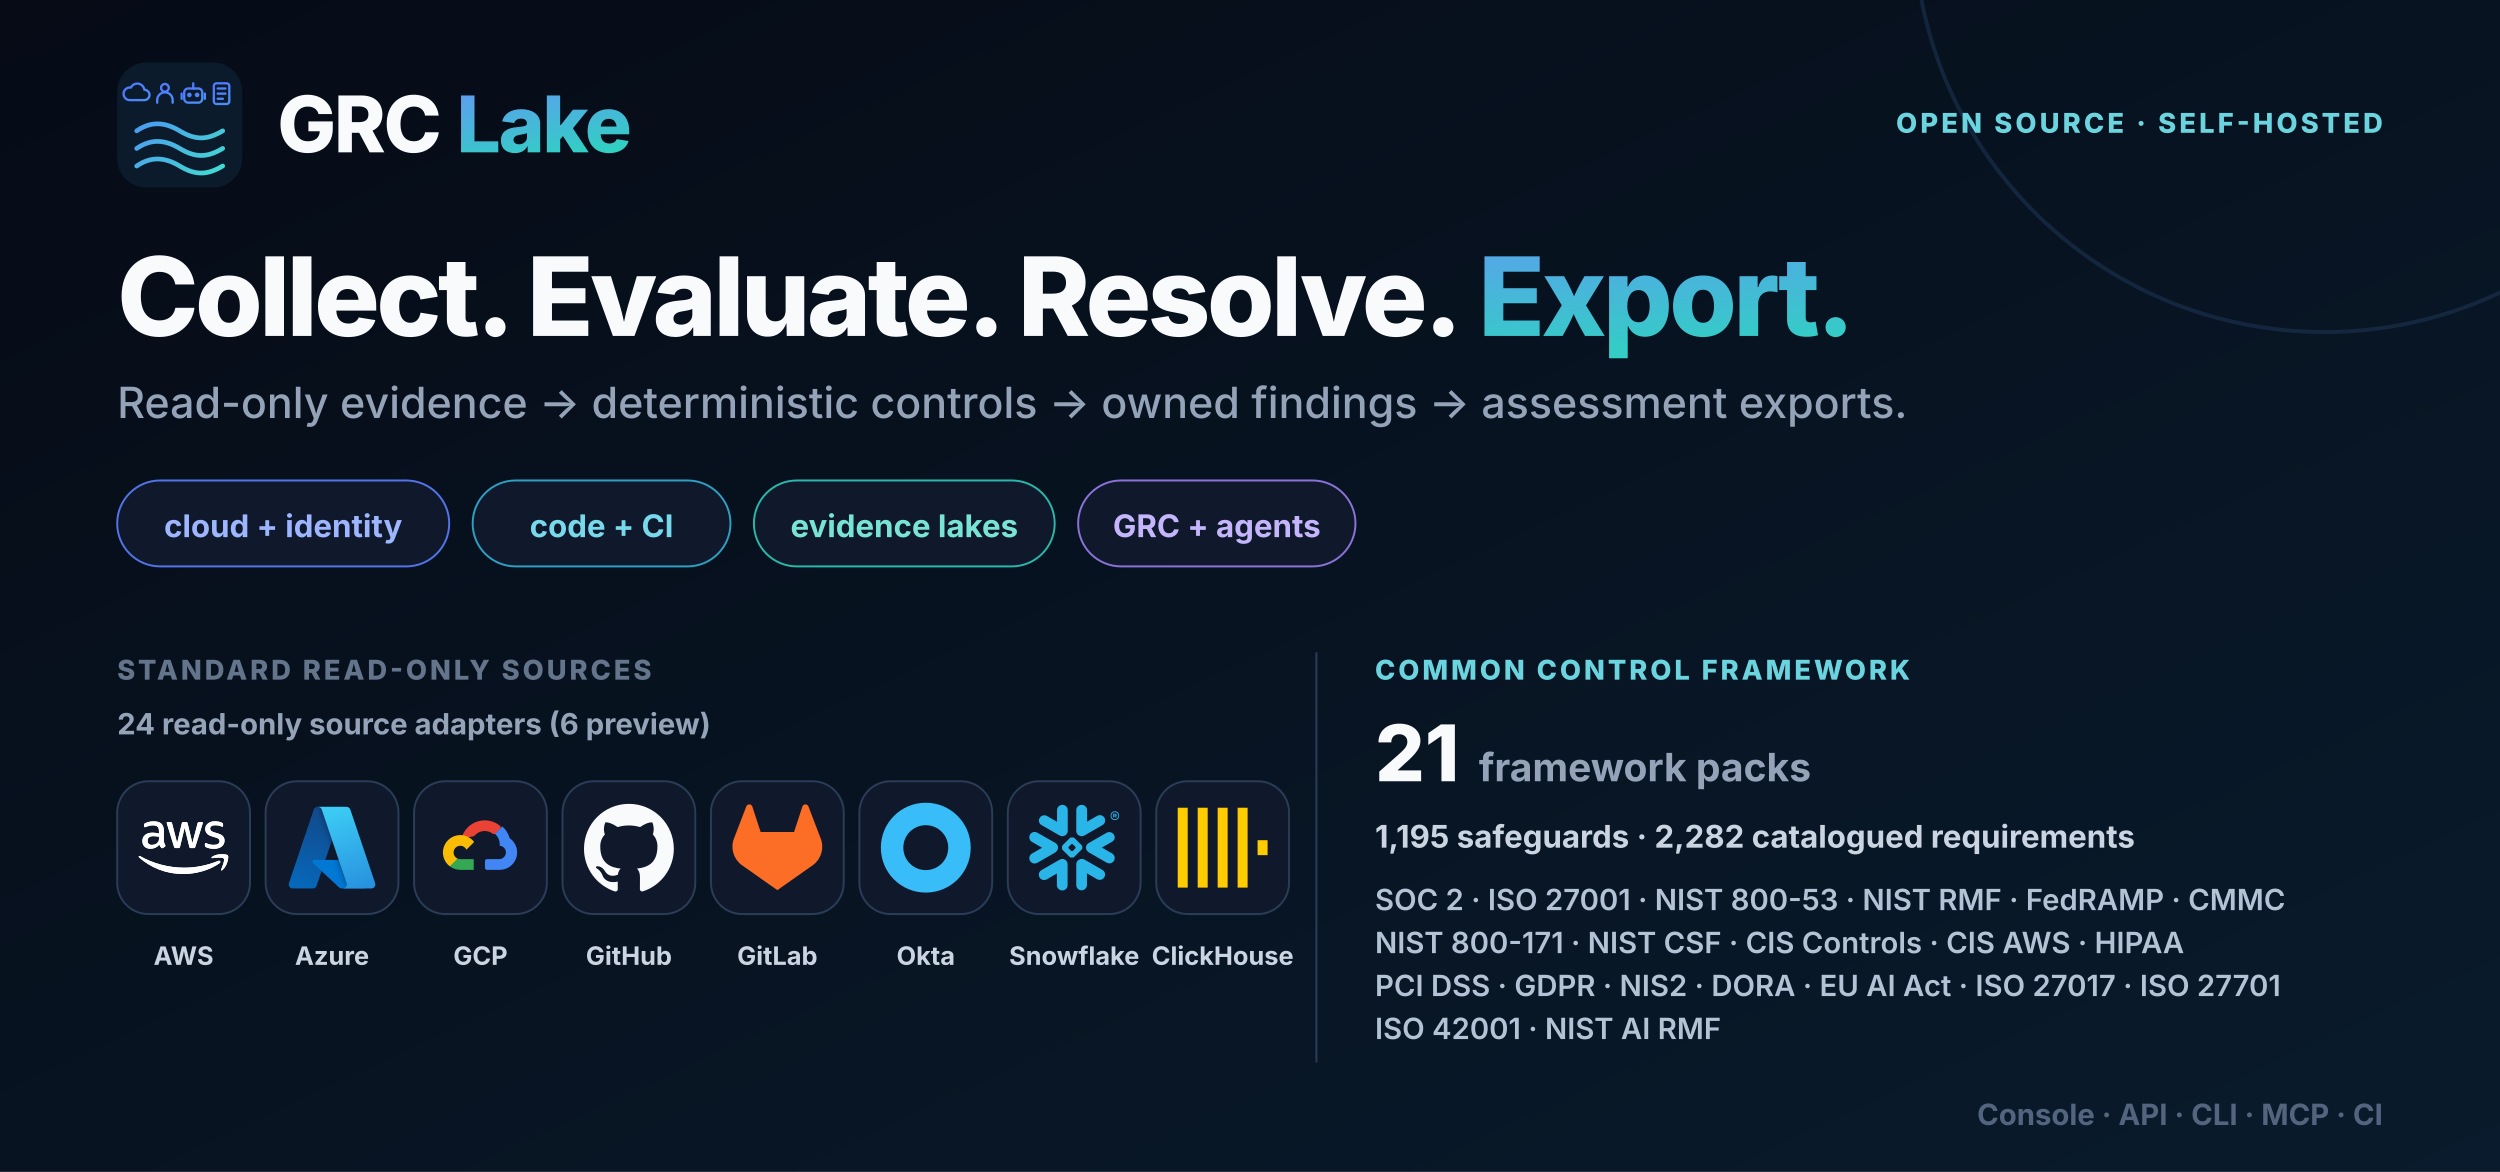
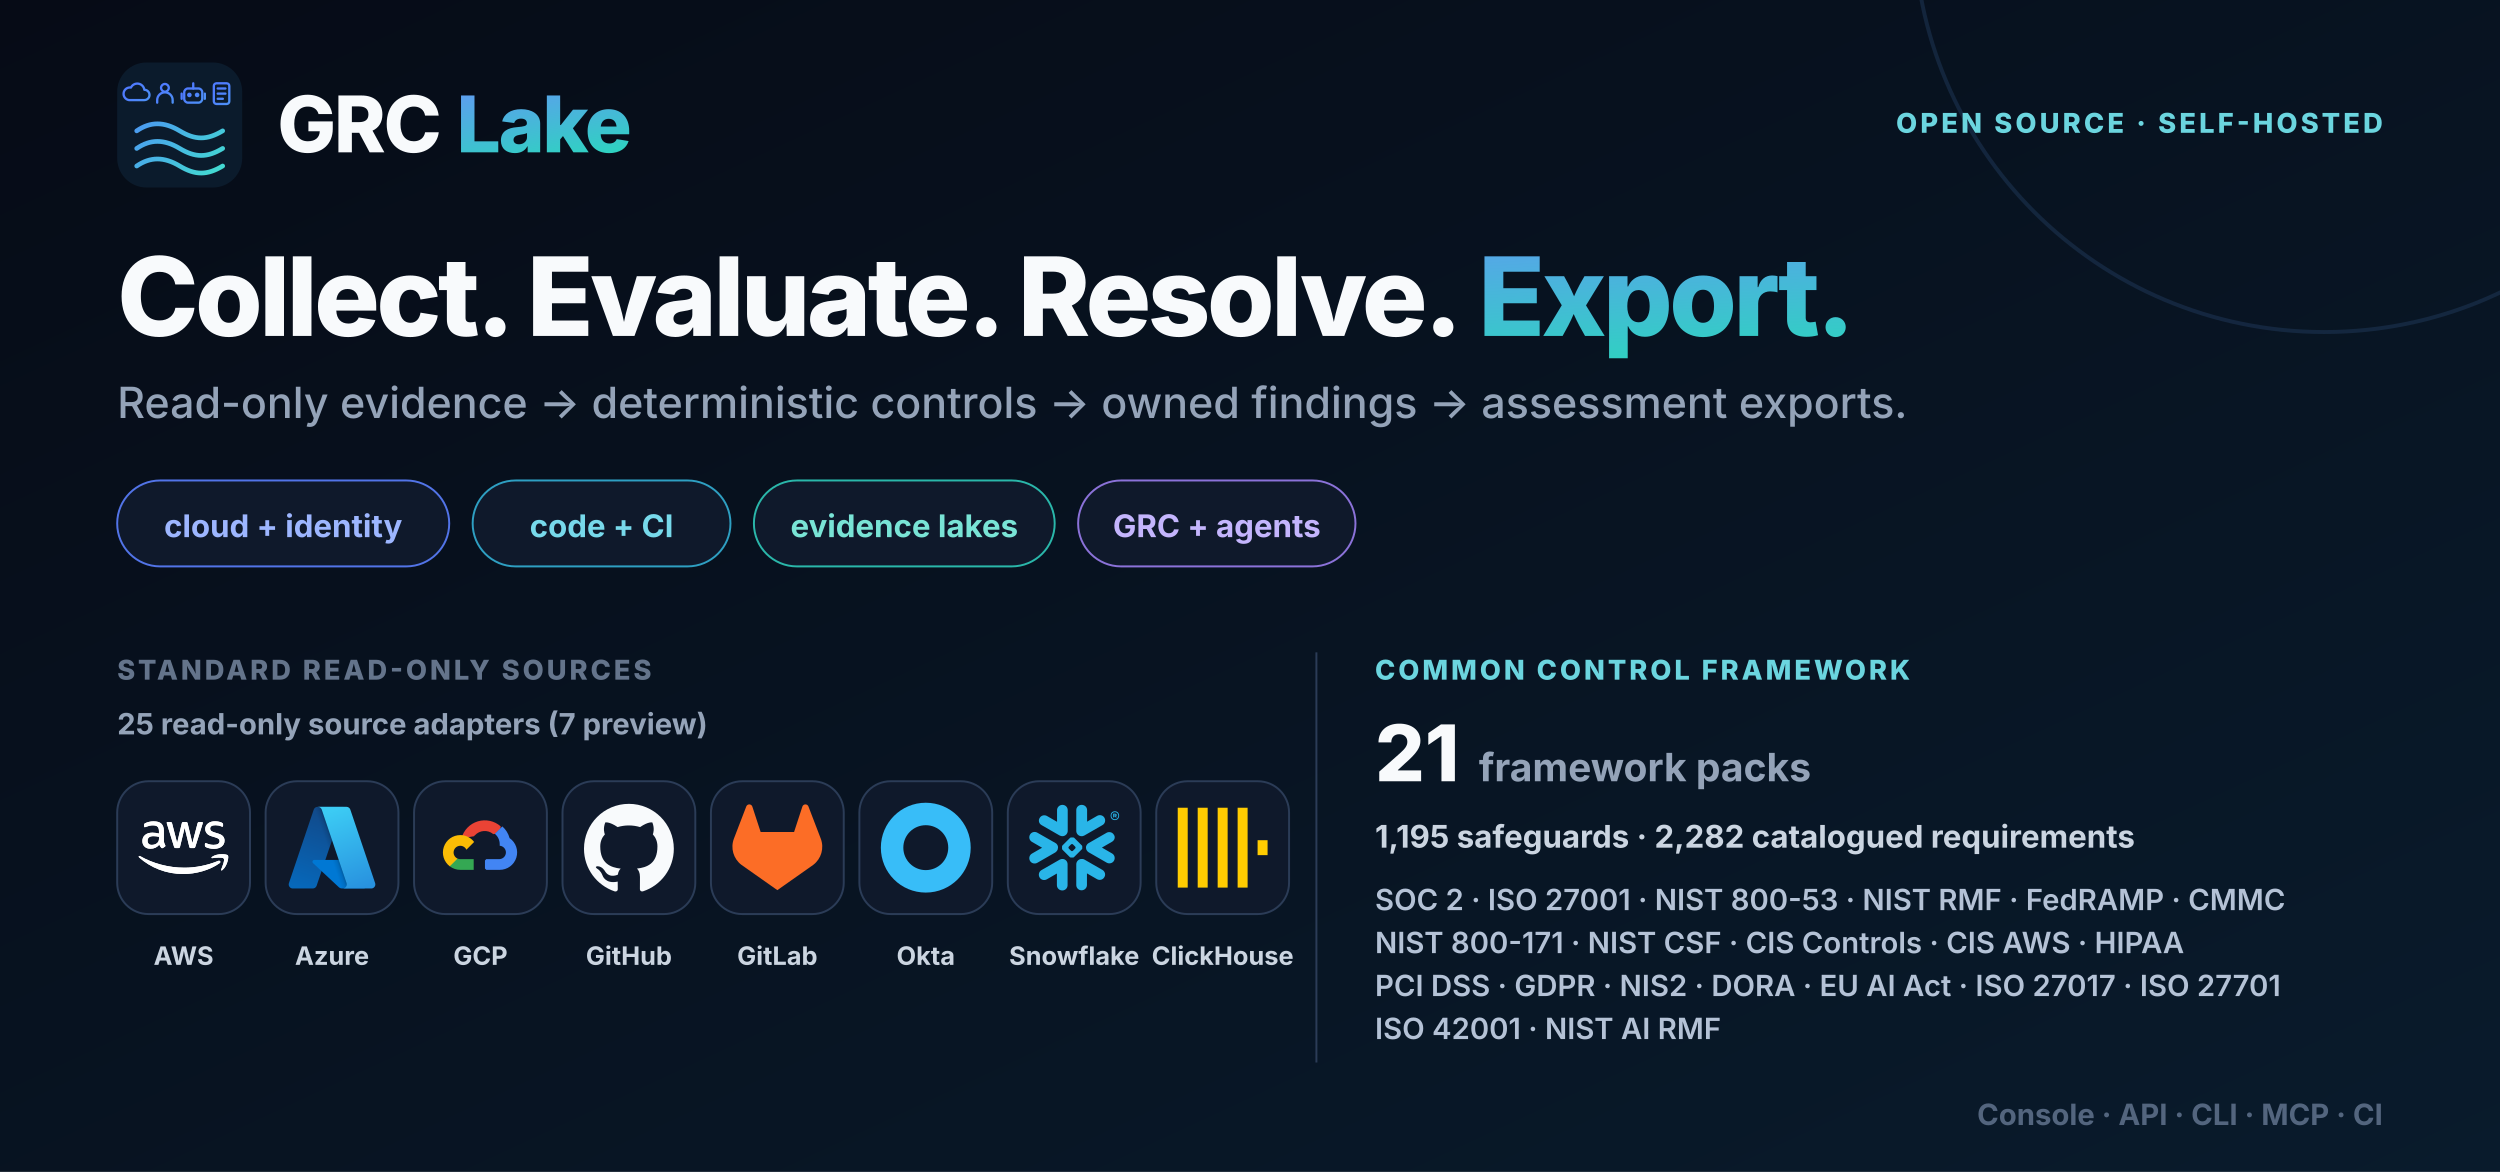
<svg xmlns="http://www.w3.org/2000/svg" width="1280" height="600" viewBox="0 0 1280 600" role="img" aria-labelledby="title desc">
  <defs>
    <linearGradient id="bg" x1="0" y1="0" x2="1" y2="1">
      <stop stop-color="#060b16" />
      <stop offset="1" stop-color="#091b2c" />
    </linearGradient>
    <linearGradient id="brand" x1="0" y1="0" x2="1" y2="1">
      <stop stop-color="#6d8cff" />
      <stop offset="1" stop-color="#2dd4bf" />
    </linearGradient>
    <symbol id="mark" viewBox="0 0 64 64">
      <defs>
        <linearGradient id="accent" gradientUnits="userSpaceOnUse" x1="4" y1="7" x2="55" y2="58">
          <stop stop-color="#4f7cff" />
          <stop offset="1" stop-color="#42dfcf" />
        </linearGradient>
      </defs>
      <rect width="64" height="64" rx="15" fill="#0b1b2c" />
      <g fill="none" stroke="url(#accent)" color="#5b9aff" stroke-linecap="round" stroke-linejoin="round">
        <g stroke-width="1.8">
          <g transform="translate(4 10) scale(.66)">
            <path d="M3 14h12a4 4 0 0 0 0-8 5.5 5.5 0 0 0-10.4-1.7A4.5 4.5 0 0 0 3 14Z" />
          </g>
          <g transform="translate(18.5 10) scale(.66)">
            <circle cx="9" cy="4.5" r="3" />
            <path d="M3 16v-2a6 6 0 0 1 12 0v2" />
          </g>
          <g transform="translate(33 10) scale(.66)">
            <rect x="2" y="5" width="14" height="11" rx="3" />
            <path d="M9 5V1M0 9v4M18 9v4" />
            <circle cx="6" cy="10" r=".9" fill="currentColor" />
            <circle cx="12" cy="10" r=".9" fill="currentColor" />
          </g>
          <g transform="translate(47.5 10) scale(.66)">
            <rect x="3" y="1" width="12" height="16" rx="2" />
            <path d="M6 5h6M6 9h6M6 13h4" />
          </g>
        </g>
        <g stroke-width="2.4">
          <path d="M10 35c7-4.8 14-4.8 22 0s14 4.8 22 0M10 44c7-4.8 14-4.8 22 0s14 4.8 22 0M10 53c7-4.8 14-4.8 22 0s14 4.8 22 0" />
        </g>
      </g>
    </symbol>
    <symbol id="aws" viewBox="0 0 109 64" fill="#ffffff">
      <path d="M30.63 23.243c0 1.317.144 2.385.398 3.168.289.783.65 1.637 1.156 2.563.18.284.253.569.253.818 0 .356-.217.712-.687 1.068l-2.277 1.495c-.325.214-.65.32-.94.32-.361 0-.723-.178-1.084-.498a11.036 11.036 0 0 1-1.301-1.673 27.44 27.44 0 0 1-1.12-2.1c-2.82 3.275-6.362 4.912-10.627 4.912-3.037 0-5.458-.854-7.23-2.563-1.77-1.708-2.674-3.986-2.674-6.834 0-3.025 1.084-5.481 3.29-7.332 2.204-1.851 5.132-2.777 8.855-2.777 1.229 0 2.494.107 3.831.285 1.337.178 2.71.463 4.157.783V12.28c0-2.705-.579-4.592-1.7-5.695-1.156-1.104-3.108-1.638-5.89-1.638-1.266 0-2.567.143-3.904.463-1.338.32-2.64.712-3.904 1.21-.578.25-1.012.392-1.265.463-.253.071-.434.107-.579.107-.506 0-.759-.356-.759-1.104V4.342c0-.57.073-.996.253-1.246.181-.249.506-.498 1.012-.747 1.266-.64 2.784-1.175 4.555-1.602 1.77-.462 3.65-.676 5.638-.676 4.302 0 7.446.961 9.47 2.883 1.989 1.922 3 4.84 3 8.756v11.533h.073Zm-14.675 5.41c1.193 0 2.422-.213 3.723-.64 1.301-.428 2.458-1.21 3.434-2.279.578-.676 1.012-1.423 1.229-2.278.216-.854.361-1.886.361-3.096v-1.495a30.626 30.626 0 0 0-3.325-.605 27.649 27.649 0 0 0-3.398-.214c-2.422 0-4.193.463-5.386 1.424-1.192.96-1.77 2.313-1.77 4.093 0 1.673.433 2.919 1.337 3.773.867.89 2.132 1.317 3.795 1.317Zm29.024 3.844c-.65 0-1.084-.106-1.373-.356-.29-.213-.542-.711-.759-1.388L34.353 3.24c-.217-.712-.325-1.175-.325-1.424 0-.57.289-.89.867-.89h3.542c.687 0 1.157.107 1.41.356.29.214.506.712.723 1.388l6.072 23.564 5.639-23.564c.18-.712.398-1.174.687-1.388.289-.213.795-.356 1.445-.356h2.892c.687 0 1.157.107 1.446.356.289.214.542.712.687 1.388l5.71 23.849 6.254-23.849c.217-.712.47-1.174.723-1.388.289-.213.759-.356 1.41-.356h3.36c.58 0 .904.285.904.89 0 .178-.036.356-.072.57a4.998 4.998 0 0 1-.253.89l-8.71 27.514c-.218.712-.47 1.174-.76 1.388-.29.214-.759.356-1.374.356h-3.108c-.687 0-1.157-.107-1.446-.356-.289-.25-.542-.712-.687-1.424L55.787 7.795l-5.566 22.923c-.181.712-.398 1.174-.687 1.423-.29.25-.795.356-1.446.356H44.98Zm46.447.961c-1.88 0-3.759-.213-5.566-.64-1.807-.427-3.217-.89-4.157-1.424-.578-.32-.976-.676-1.12-.997a2.48 2.48 0 0 1-.217-.996v-1.816c0-.747.289-1.103.831-1.103.217 0 .434.035.65.107.218.07.543.213.904.356 1.23.534 2.567.96 3.976 1.245 1.446.285 2.856.427 4.302.427 2.277 0 4.048-.391 5.277-1.174 1.229-.783 1.88-1.922 1.88-3.382 0-.996-.326-1.815-.977-2.491-.65-.676-1.88-1.282-3.65-1.851l-5.241-1.602c-2.639-.818-4.59-2.029-5.784-3.63-1.192-1.566-1.807-3.31-1.807-5.162 0-1.495.325-2.811.976-3.95a9.196 9.196 0 0 1 2.603-2.92c1.084-.818 2.313-1.423 3.759-1.85C89.51.178 91.029 0 92.619 0c.795 0 1.627.035 2.422.142.831.107 1.59.25 2.35.392.722.178 1.409.356 2.06.57.65.213 1.156.426 1.518.64.506.285.867.57 1.084.89.217.284.325.676.325 1.174v1.673c0 .748-.289 1.14-.831 1.14-.289 0-.759-.143-1.374-.428-2.06-.925-4.373-1.388-6.94-1.388-2.06 0-3.686.32-4.807.997-1.12.676-1.699 1.708-1.699 3.168 0 .996.362 1.85 1.085 2.527.723.676 2.06 1.352 3.976 1.957l5.132 1.602c2.603.819 4.482 1.958 5.603 3.417 1.12 1.46 1.662 3.133 1.662 4.983 0 1.53-.325 2.92-.939 4.13-.651 1.21-1.518 2.277-2.639 3.132-1.12.89-2.458 1.53-4.012 1.993-1.627.498-3.325.747-5.169.747Z" data-rg-fill="true" />
      <path d="M98.254 50.76C86.363 59.408 69.085 64 54.23 64 33.41 64 14.65 56.42.481 43.82c-1.12-.997-.108-2.35 1.23-1.567 15.325 8.756 34.229 14.06 53.784 14.06 13.193 0 27.687-2.705 41.024-8.258 1.988-.89 3.687 1.282 1.735 2.705Z" data-rg-fill="true" />
      <path d="M103.199 45.204c-1.519-1.922-10.049-.925-13.916-.463-1.157.143-1.338-.854-.29-1.601 6.796-4.699 17.965-3.346 19.266-1.78 1.301 1.602-.362 12.6-6.723 17.868-.976.819-1.916.392-1.482-.676 1.446-3.524 4.663-11.461 3.145-13.348Z" data-rg-fill="true" />
      <path d="M30.63 23.243c0 1.317.144 2.385.398 3.168.289.783.65 1.637 1.156 2.563.18.284.253.569.253.818 0 .356-.217.712-.687 1.068l-2.277 1.495c-.325.214-.65.32-.94.32-.361 0-.723-.178-1.084-.498a11.03 11.03 0 0 1-1.301-1.673 27.403 27.403 0 0 1-1.12-2.1c-2.82 3.275-6.362 4.912-10.627 4.912-3.037 0-5.458-.854-7.23-2.563-1.77-1.708-2.674-3.986-2.674-6.834 0-3.025 1.084-5.481 3.29-7.332 2.204-1.851 5.132-2.777 8.855-2.777 1.229 0 2.494.107 3.831.285 1.337.178 2.71.463 4.157.783V12.28c0-2.705-.579-4.592-1.7-5.695-1.156-1.104-3.108-1.638-5.89-1.638-1.266 0-2.567.143-3.904.463-1.338.32-2.64.712-3.904 1.21-.578.25-1.012.392-1.265.463-.253.071-.434.107-.579.107-.506 0-.759-.356-.759-1.104V4.342c0-.57.073-.996.253-1.246.181-.249.506-.498 1.012-.747 1.266-.64 2.784-1.175 4.555-1.602 1.77-.462 3.65-.676 5.638-.676 4.302 0 7.446.961 9.47 2.883 1.989 1.922 3 4.84 3 8.756v11.533h.073Zm-14.675 5.41c1.193 0 2.422-.213 3.723-.64 1.301-.428 2.458-1.21 3.434-2.279.578-.676 1.012-1.423 1.229-2.278.216-.854.361-1.886.361-3.096v-1.495a30.602 30.602 0 0 0-3.325-.605 27.649 27.649 0 0 0-3.398-.214c-2.422 0-4.193.463-5.386 1.424-1.192.96-1.77 2.313-1.77 4.093 0 1.673.433 2.919 1.337 3.773.867.89 2.132 1.317 3.795 1.317Zm29.024 3.844c-.65 0-1.084-.106-1.373-.356-.29-.213-.542-.711-.759-1.388L34.353 3.24c-.217-.712-.325-1.175-.325-1.424 0-.57.289-.89.867-.89h3.542c.687 0 1.157.107 1.41.356.29.214.506.712.723 1.388l6.072 23.564 5.639-23.564c.18-.712.398-1.174.687-1.388.289-.213.795-.356 1.445-.356h2.892c.687 0 1.157.107 1.446.356.29.214.542.712.687 1.388l5.71 23.848L71.403 2.67c.217-.712.47-1.174.723-1.388.289-.213.759-.356 1.41-.356h3.36c.58 0 .904.285.904.89 0 .178-.036.356-.072.57a5.008 5.008 0 0 1-.253.89l-8.71 27.514c-.218.712-.47 1.174-.76 1.388-.29.214-.759.356-1.373.356h-3.109c-.687 0-1.157-.107-1.446-.356-.289-.25-.542-.712-.687-1.424L55.787 7.795l-5.566 22.923c-.181.712-.398 1.174-.687 1.423-.29.25-.795.356-1.446.356H44.98Zm46.447.961c-1.88 0-3.759-.213-5.566-.64-1.807-.427-3.217-.89-4.157-1.424-.578-.32-.976-.676-1.12-.997a2.48 2.48 0 0 1-.217-.996v-1.816c0-.747.289-1.103.831-1.103.217 0 .434.035.65.107.218.07.543.213.904.356 1.23.534 2.567.96 3.976 1.245 1.446.285 2.856.427 4.302.427 2.277 0 4.048-.391 5.277-1.174 1.229-.783 1.88-1.922 1.88-3.382 0-.996-.326-1.815-.977-2.491-.65-.676-1.88-1.282-3.65-1.851l-5.241-1.602c-2.639-.818-4.59-2.029-5.784-3.63-1.192-1.566-1.807-3.31-1.807-5.162 0-1.495.325-2.811.976-3.95a9.198 9.198 0 0 1 2.603-2.92c1.084-.818 2.313-1.423 3.759-1.85C89.51.178 91.029 0 92.619 0c.795 0 1.627.035 2.422.142.831.107 1.59.25 2.35.392.722.178 1.409.356 2.06.57.65.213 1.156.426 1.518.64.506.285.867.57 1.084.89.217.284.325.676.325 1.174v1.673c0 .748-.289 1.14-.831 1.14-.289 0-.759-.143-1.374-.428-2.06-.925-4.373-1.388-6.94-1.388-2.06 0-3.686.32-4.807.997-1.12.676-1.699 1.708-1.699 3.168 0 .996.362 1.85 1.085 2.527.723.676 2.06 1.352 3.976 1.957l5.132 1.602c2.603.819 4.482 1.958 5.603 3.417 1.12 1.46 1.663 3.133 1.663 4.983 0 1.53-.326 2.92-.94 4.13-.651 1.21-1.518 2.277-2.639 3.132-1.12.89-2.458 1.53-4.012 1.993-1.626.498-3.325.747-5.169.747Z" data-rg-fill="true" />
      <path d="M98.254 50.76C86.363 59.408 69.085 64 54.23 64 33.41 64 14.65 56.42.482 43.82c-1.12-.997-.108-2.35 1.23-1.567 15.325 8.757 34.229 14.06 53.784 14.06 13.193 0 27.687-2.705 41.024-8.258 1.988-.89 3.687 1.282 1.735 2.705Z" data-rg-fill="true" />
      <path d="M103.199 45.204c-1.519-1.922-10.049-.925-13.916-.463-1.157.143-1.338-.854-.29-1.601 6.796-4.699 17.965-3.346 19.266-1.78 1.301 1.602-.362 12.6-6.723 17.868-.976.819-1.916.392-1.482-.676 1.446-3.524 4.663-11.461 3.145-13.348Z" data-rg-fill="true" />
    </symbol>
    <symbol id="azure" viewBox="0 0 18 18">
      <path d="M5.335 1.375C5.447 1.042 5.759 0.818 6.11 0.818H11.25L5.915 16.625C5.803 16.958 5.491 17.182 5.14 17.182H1.14C0.58 17.182 0.185 16.633 0.364 16.102L5.335 1.375Z" fill="url(#paint0_linear_6102_134469)" />
      <path d="M13.552 11.455H5.451C5.111 11.455 4.947 11.871 5.195 12.104L10.4 16.962C10.552 17.103 10.752 17.182 10.959 17.182H15.545L13.552 11.455Z" fill="#0078D4" />
      <path d="M6.11 0.818C5.759 0.818 5.447 1.042 5.335 1.375L0.364 16.102C0.185 16.633 0.58 17.182 1.14 17.182H5.14C5.491 17.182 5.803 16.958 5.915 16.625L6.903 13.698L10.4 16.962C10.552 17.103 10.752 17.182 10.959 17.182H15.545L13.552 11.454H7.66L11.25 0.818H6.11Z" fill="url(#paint1_linear_6102_134469)" />
      <path d="M12.665 1.375C12.553 1.042 12.241 0.818 11.89 0.818H6.136H6.163C6.514 0.818 6.826 1.042 6.938 1.375L11.908 16.102C12.087 16.632 11.693 17.182 11.133 17.182H11.045H16.86C17.42 17.182 17.814 16.632 17.636 16.102L12.665 1.375Z" fill="url(#paint2_linear_6102_134469)" />
      <defs>
        <linearGradient id="paint0_linear_6102_134469" x1="6.075" y1="1.385" x2="0.738" y2="17.151" gradientUnits="userSpaceOnUse">
          <stop stop-color="#114A8B" />
          <stop offset="1" stop-color="#0669BC" />
        </linearGradient>
        <linearGradient id="paint1_linear_6102_134469" x1="10.34" y1="11.456" x2="9.107" y2="11.873" gradientUnits="userSpaceOnUse">
          <stop stop-opacity="0.3" />
          <stop offset="0.071" stop-opacity="0.2" />
          <stop offset="0.321" stop-opacity="0.1" />
          <stop offset="0.623" stop-opacity="0.05" />
          <stop offset="1" stop-opacity="0" />
        </linearGradient>
        <linearGradient id="paint2_linear_6102_134469" x1="9.459" y1="1.385" x2="15.317" y2="16.993" gradientUnits="userSpaceOnUse">
          <stop stop-color="#3CCBF4" />
          <stop offset="1" stop-color="#2892DF" />
        </linearGradient>
      </defs>
    </symbol>
    <symbol id="gcp" viewBox="0 0 24 24">
      <path d="M15.4 8.34h.5l1.43-1.43.07-.6a6.43 6.43 0 0 0-10.46 3.14c.15-.1.47-.03.47-.03l2.86-.47s.15-.24.22-.23a3.57 3.57 0 0 1 4.88-.38v.43Z" fill="#EA4335" />
      <path d="M19.78 9.45a6.43 6.43 0 0 0-1.94-3.13L15.83 8.3a3.57 3.57 0 0 1 1.31 2.83v.36a1.79 1.79 0 0 1 0 3.57h-3.58l-.36.37v2.14l.36.36h3.58a4.65 4.65 0 0 0 2.64-8.48Z" fill="#4285F4" />
      <path d="M6.62 17.93h3.57v-2.86H6.62a1.78 1.78 0 0 1-.74-.16l-.5.15-1.44 1.43-.13.5a4.63 4.63 0 0 0 2.81.94Z" fill="#34A853" />
      <path d="M6.62 8.64A4.65 4.65 0 0 0 3.8 16.99l2.07-2.07a1.79 1.79 0 1 1 2.37-2.37l2.07-2.07a4.64 4.64 0 0 0-3.69-1.84Z" fill="#FBBC05" />
    </symbol>
    <symbol id="github" viewBox="0 0 24 24">
      <path d="M12 .297c-6.63 0-12 5.373-12 12 0 5.303 3.438 9.8 8.205 11.385.6.113.82-.258.82-.577l-.015-2.04c-3.338.724-4.042-1.61-4.042-1.61-.546-1.385-1.335-1.755-1.335-1.755-1.087-.744.084-.729.084-.729 1.205.084 1.838 1.236 1.838 1.236 1.07 1.835 2.809 1.305 3.495.998.108-.776.417-1.305.76-1.605-2.665-.3-5.466-1.332-5.466-5.93 0-1.31.465-2.38 1.235-3.22-.135-.303-.54-1.523.105-3.176 0 0 1.005-.322 3.3 1.23a10.49 10.49 0 0 1 6 0c2.28-1.552 3.285-1.23 3.285-1.23.645 1.653.24 2.873.12 3.176.765.84 1.23 1.91 1.23 3.22 0 4.61-2.805 5.625-5.475 5.92.42.36.81 1.096.81 2.22l-.015 3.286c0 .315.21.69.825.57C20.565 22.092 24 17.592 24 12.297c0-6.627-5.373-12-12-12Z" fill="currentColor" />
    </symbol>
    <symbol id="gitlab" viewBox="0 0 24 24">
      <path d="m23.6 9.593-.034-.087L20.3.981a.86.86 0 0 0-1.626.089l-2.205 6.748H7.538L5.332 1.07a.86.86 0 0 0-1.626-.09L.433 9.502l-.032.086a6.066 6.066 0 0 0 2.012 7.01L12 23.35l9.579-6.744a6.068 6.068 0 0 0 2.021-7.013Z" fill="currentColor" />
    </symbol>
    <symbol id="okta" viewBox="0 0 24 24">
      <path d="M12 0C5.389 0 0 5.35 0 12s5.35 12 12 12 12-5.35 12-12S18.611 0 12 0Zm0 18c-3.325 0-6-2.675-6-6s2.675-6 6-6 6 2.675 6 6-2.675 6-6 6Z" fill="currentColor" />
    </symbol>
    <symbol id="snowflake" viewBox="0 0 24 24">
      <path d="M24 3.459c0 .646-.418 1.18-1.141 1.18-.723 0-1.142-.534-1.142-1.18 0-.647.419-1.18 1.142-1.18.723 0 1.141.533 1.141 1.18zm-.228 0c0-.533-.38-.951-.913-.951s-.913.38-.913.95c0 .533.38.952.913.952.57 0 .913-.419.913-.951zm-1.37-.533h.495c.266 0 .456.152.456.38 0 .153-.076.229-.19.305l.19.266v.038h-.266l-.19-.266h-.229v.266h-.266zm.495.228h-.229v.267h.229c.114 0 .152-.038.152-.114.038-.077-.038-.153-.152-.153zM7.602 12.4c.038-.151.076-.304.076-.456 0-.114-.038-.228-.038-.342-.114-.343-.304-.647-.646-.838l-4.87-2.777c-.685-.38-1.56-.152-1.94.533-.381.685-.153 1.56.532 1.94l2.701 1.56-2.701 1.56c-.685.38-.913 1.256-.533 1.94.38.685 1.256.914 1.94.533l4.832-2.777c.343-.267.571-.533.647-.876zm1.332 2.626c-.266-.038-.57.038-.837.19l-4.832 2.777c-.685.38-.913 1.256-.532 1.94.38.686 1.255.914 1.94.533l2.701-1.56v3.12c0 .8.647 1.408 1.446 1.408.799 0 1.407-.647 1.407-1.408v-5.592c0-.761-.57-1.37-1.293-1.408zm4.946-6.088c.266.038.57-.038.837-.19l4.832-2.777c.685-.38.913-1.256.532-1.94-.38-.686-1.255-.914-1.94-.533l-2.701 1.56V1.975c0-.799-.647-1.408-1.446-1.408-.799 0-1.446.609-1.446 1.408V7.53c0 .76.609 1.37 1.332 1.407zM3.265 5.97l4.832 2.777c.266.152.533.19.837.19.723-.038 1.331-.684 1.331-1.407V1.975c0-.799-.646-1.408-1.407-1.408-.799 0-1.446.647-1.446 1.408v3.12l-2.701-1.56c-.685-.38-1.56-.152-1.94.533-.419.646-.19 1.521.494 1.902zm9.093 6.011a.412.412 0 00-.114-.266l-.57-.571a.346.346 0 00-.267-.114.412.412 0 00-.266.114l-.571.57a.411.411 0 00-.114.267c0 .076.038.19.114.267l.57.57a.345.345 0 00.267.114c.076 0 .19-.038.266-.114l.571-.57a.412.412 0 00.114-.267zm1.598.533L11.94 14.53c-.039.038-.153.114-.229.114h-.608a.411.411 0 01-.267-.114L8.82 12.514a.408.408 0 01-.076-.229v-.608c0-.076.038-.19.114-.267l2.016-2.016a.41.41 0 01.267-.114h.608a.41.41 0 01.267.114l2.016 2.016a.347.347 0 01.114.267v.608c-.076.077-.114.19-.19.229zm5.593 5.44l-4.832-2.777c-.266-.152-.57-.19-.837-.152-.723.038-1.332.684-1.332 1.408v5.554c0 .8.647 1.408 1.408 1.408.799 0 1.446-.647 1.446-1.408v-3.12l2.7 1.56c.686.38 1.561.152 1.941-.533.419-.646.19-1.521-.494-1.94zm2.549-7.533l-2.701 1.56 2.7 1.56c.686.38.914 1.256.533 1.94-.38.685-1.255.913-1.94.533l-4.832-2.778a1.644 1.644 0 01-.647-.798c-.037-.153-.076-.305-.076-.457 0-.114.039-.228.039-.342.114-.343.342-.647.646-.837l4.832-2.778c.685-.38 1.56-.152 1.94.533.457.609.19 1.484-.494 1.864" fill="currentColor" />
    </symbol>
    <symbol id="clickhouse" viewBox="0 0 24 24">
      <path d="M21.333 10H24v4h-2.667ZM16 1.335h2.667v21.33H16Zm-5.333 0h2.666v21.33h-2.666ZM0 22.665V1.335h2.667v21.33Zm5.333-21.33H8v21.33H5.333Z" fill="currentColor" />
    </symbol>
    <style>.font { font-family: Inter, ui-sans-serif, system-ui, -apple-system, BlinkMacSystemFont, 'Segoe UI', sans-serif; }</style>
  </defs>
  <rect width="1280" height="600" fill="url(#bg)" />
  <circle cx="1190" cy="-40" r="210" fill="none" stroke="#27456c" stroke-width="2" opacity=".38" />
  <g class="font">
    <g transform="translate(60 32)">
      <use width="64" height="64" href="#mark" />
      <text x="82" y="46" font-size="40" font-weight="830" letter-spacing="-1.1" fill="#f8fafc">GRC <tspan fill="url(#brand)">Lake</tspan>
      </text>
    </g>
    <text x="1220" y="68" text-anchor="end" font-size="14" font-weight="760" letter-spacing="1.6" fill="#6bd5df">OPEN SOURCE · SELF-HOSTED</text>
    <text x="60" y="172" font-size="56" font-weight="840" letter-spacing="-1.8" word-spacing="6" fill="#f8fafc" xml:space="preserve">Collect. Evaluate. Resolve. <tspan fill="url(#brand)">Export.</tspan>
    </text>
    <text x="60" y="214" font-size="22" font-weight="520" fill="#94a3b8">Read-only evidence → deterministic controls → owned findings → assessment exports.</text>
    <g transform="translate(60 246)">
      <rect width="170" height="44" rx="22" fill="#0f192b" stroke="#5274e8" />
      <text x="85" y="29" text-anchor="middle" font-size="16" font-weight="700" fill="#9db6ff">cloud + identity</text>
      <rect x="182" width="132" height="44" rx="22" fill="#0f192b" stroke="#2e9fc2" />
      <text x="248" y="29" text-anchor="middle" font-size="16" font-weight="700" fill="#77d9eb">code + CI</text>
      <rect x="326" width="154" height="44" rx="22" fill="#0f192b" stroke="#2ab7aa" />
      <text x="403" y="29" text-anchor="middle" font-size="16" font-weight="700" fill="#79e4d6">evidence lakes</text>
      <rect x="492" width="142" height="44" rx="22" fill="#0f192b" stroke="#8b72d9" />
      <text x="563" y="29" text-anchor="middle" font-size="16" font-weight="700" fill="#c4b5fd">GRC + agents</text>
    </g>
    <text x="60" y="348" font-size="14" font-weight="760" letter-spacing="1.5" fill="#64748b">STANDARD READ-ONLY SOURCES</text>
-     <text x="60" y="376" font-size="15" font-weight="700" fill="#94a3b8">24 read-only source adapters (6 preview)</text>
+     <text x="60" y="376" font-size="15" font-weight="700" fill="#94a3b8">25 read-only source adapters (7 preview)</text>
    <g transform="translate(60 400)" style="color:#ff9900">
      <rect width="68" height="68" rx="16" fill="#0f192b" stroke="#2b3c57" />
      <use x="11" y="11" width="46" height="46" href="#aws" />
      <text x="34" y="94" text-anchor="middle" font-size="13" font-weight="650" fill="#cbd5e1">AWS</text>
    </g>
    <g transform="translate(136 400)" style="color:#29a8ea">
      <rect width="68" height="68" rx="16" fill="#0f192b" stroke="#2b3c57" />
      <use x="11" y="11" width="46" height="46" href="#azure" />
      <text x="34" y="94" text-anchor="middle" font-size="13" font-weight="650" fill="#cbd5e1">Azure</text>
    </g>
    <g transform="translate(212 400)" style="color:#4285f4">
      <rect width="68" height="68" rx="16" fill="#0f192b" stroke="#2b3c57" />
      <use x="11" y="11" width="46" height="46" href="#gcp" />
      <text x="34" y="94" text-anchor="middle" font-size="13" font-weight="650" fill="#cbd5e1">GCP</text>
    </g>
    <g transform="translate(288 400)" style="color:#f8fafc">
      <rect width="68" height="68" rx="16" fill="#0f192b" stroke="#2b3c57" />
      <use x="11" y="11" width="46" height="46" href="#github" />
      <text x="34" y="94" text-anchor="middle" font-size="13" font-weight="650" fill="#cbd5e1">GitHub</text>
    </g>
    <g transform="translate(364 400)" style="color:#fc6d26">
      <rect width="68" height="68" rx="16" fill="#0f192b" stroke="#2b3c57" />
      <use x="11" y="11" width="46" height="46" href="#gitlab" />
      <text x="34" y="94" text-anchor="middle" font-size="13" font-weight="650" fill="#cbd5e1">GitLab</text>
    </g>
    <g transform="translate(440 400)" style="color:#38bdf8">
      <rect width="68" height="68" rx="16" fill="#0f192b" stroke="#2b3c57" />
      <use x="11" y="11" width="46" height="46" href="#okta" />
      <text x="34" y="94" text-anchor="middle" font-size="13" font-weight="650" fill="#cbd5e1">Okta</text>
    </g>
    <g transform="translate(516 400)" style="color:#29b5e8">
      <rect width="68" height="68" rx="16" fill="#0f192b" stroke="#2b3c57" />
      <use x="11" y="11" width="46" height="46" href="#snowflake" />
      <text x="34" y="94" text-anchor="middle" font-size="13" font-weight="650" fill="#cbd5e1">Snowflake</text>
    </g>
    <g transform="translate(592 400)" style="color:#ffcc01">
      <rect width="68" height="68" rx="16" fill="#0f192b" stroke="#2b3c57" />
      <use x="11" y="11" width="46" height="46" href="#clickhouse" />
      <text x="34" y="94" text-anchor="middle" font-size="13" font-weight="650" fill="#cbd5e1">ClickHouse</text>
    </g>
    <line x1="674" y1="334" x2="674" y2="544" stroke="#2b3c57" />
    <g transform="translate(704 334)">
      <text x="0" y="14" font-size="14" font-weight="780" letter-spacing="1.5" fill="#6bd5df">COMMON CONTROL FRAMEWORK</text>
      <text x="0" y="66" font-size="40" font-weight="840" fill="#f8fafc">21<tspan dx="10" font-size="20" font-weight="650" fill="#94a3b8">framework packs</tspan>
      </text>
      <text x="0" y="100" font-size="16" font-weight="650" fill="#cbd5e1">1,195 safeguards · 2,282 catalogued requirements</text>
      <text x="0" y="132" font-size="15" font-weight="600" fill="#b4c2d6">SOC 2 · ISO 27001 · NIST 800-53 · NIST RMF · FedRAMP · CMMC</text>
      <text x="0" y="154" font-size="15" font-weight="600" fill="#b4c2d6">NIST 800-171 · NIST CSF · CIS Controls · CIS AWS · HIPAA</text>
      <text x="0" y="176" font-size="15" font-weight="600" fill="#b4c2d6">PCI DSS · GDPR · NIS2 · DORA · EU AI Act · ISO 27017 · ISO 27701</text>
      <text x="0" y="198" font-size="15" font-weight="600" fill="#b4c2d6">ISO 42001 · NIST AI RMF</text>
    </g>
    <text x="1220" y="576" text-anchor="end" font-size="15" font-weight="650" fill="#53657e">Console · API · CLI · MCP · CI</text>
  </g>
</svg>
